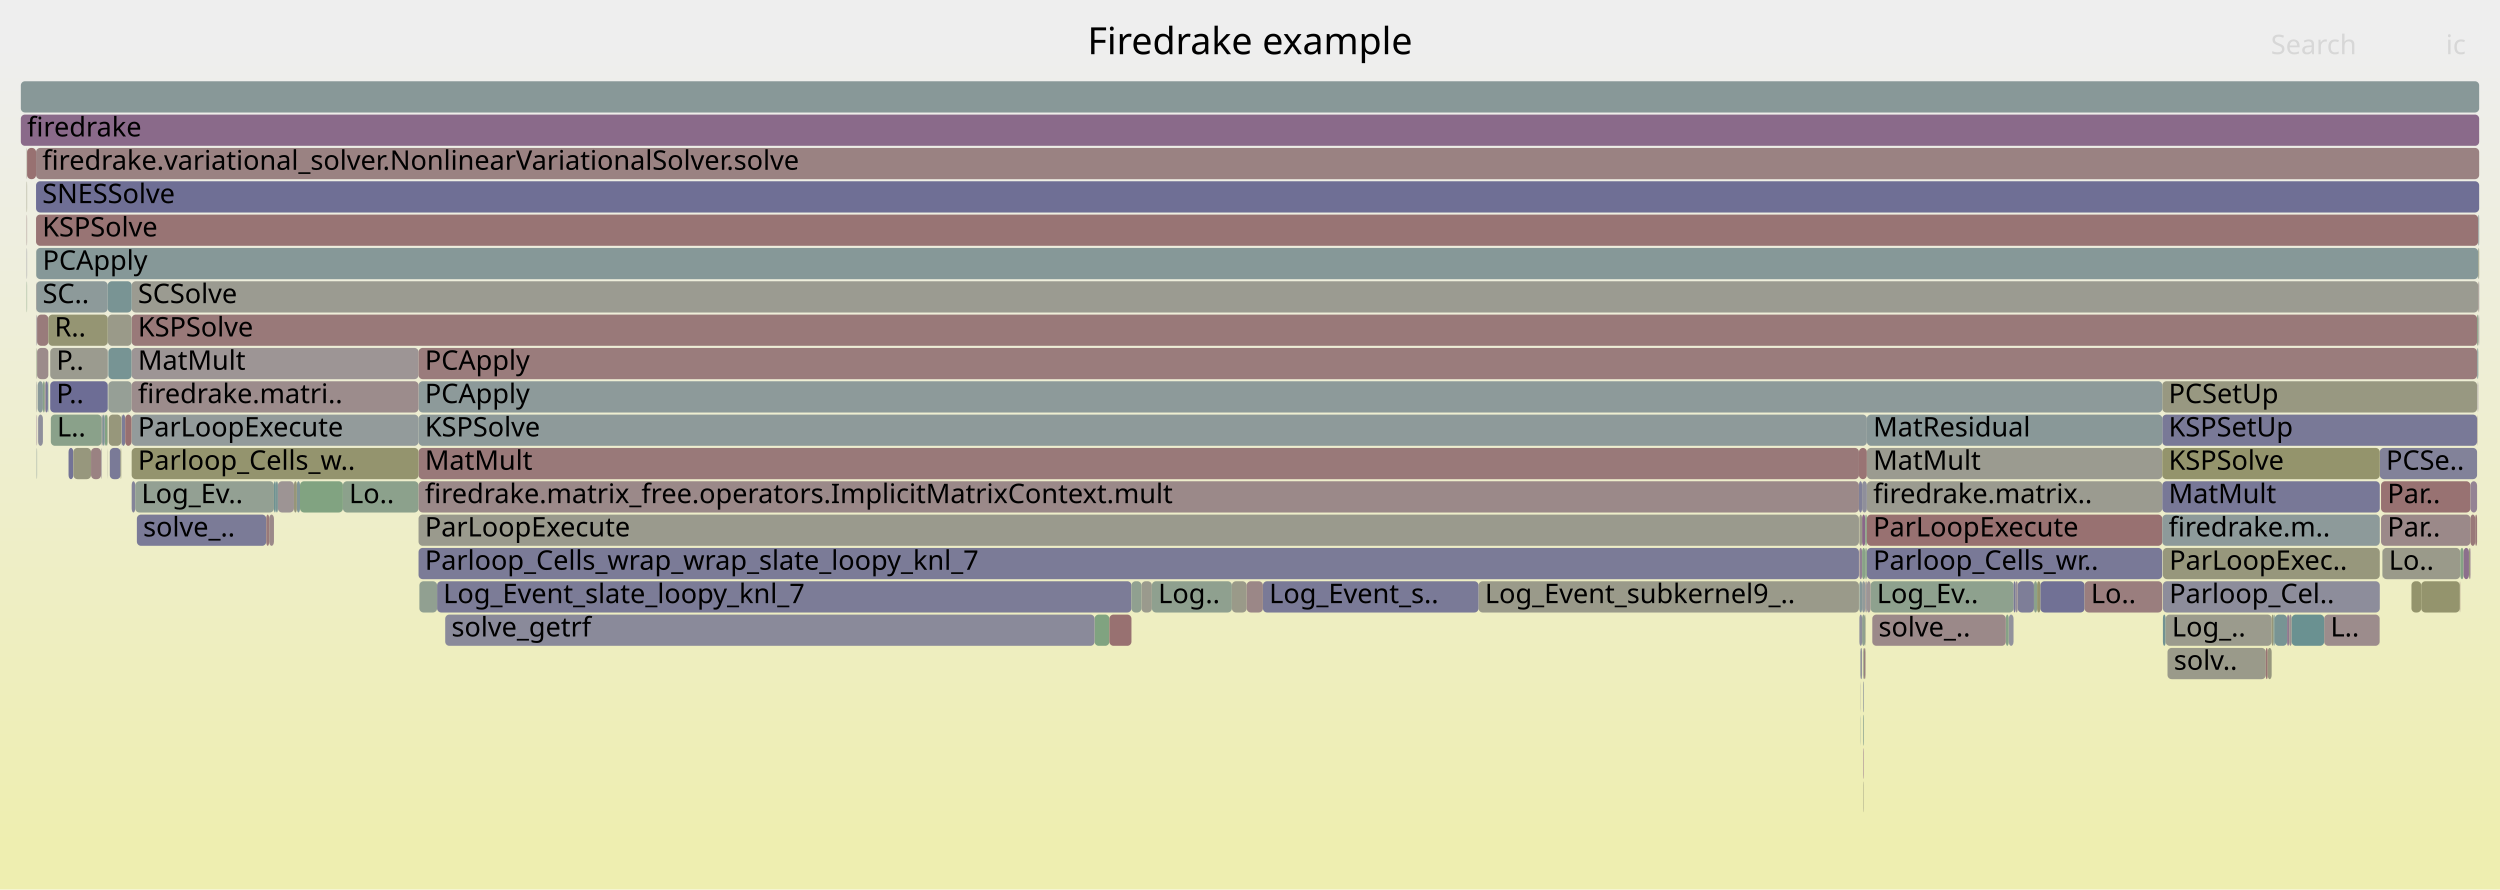
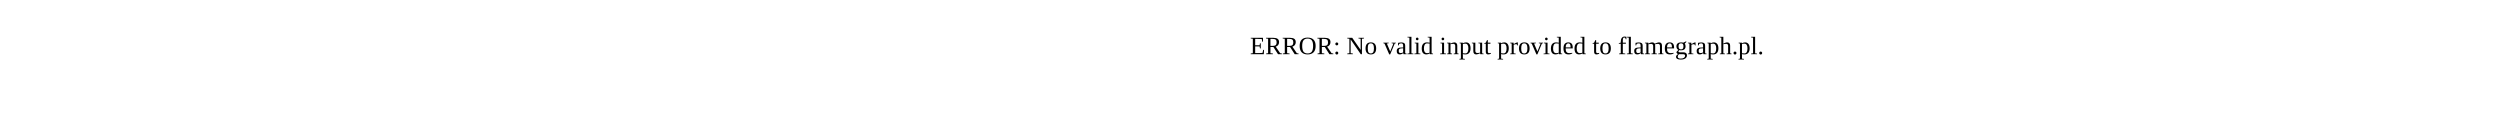
- <svg xmlns="http://www.w3.org/2000/svg" version="1.1" width="1200" height="427" viewBox="0 0 1200 427">
-   <defs>
-     <linearGradient id="background" y1="0" y2="1" x1="0" x2="0">
-       <stop stop-color="#eeeeee" offset="5%" />
-       <stop stop-color="#eeeeb0" offset="95%" />
-     </linearGradient>
-   </defs>
-   <style type="text/css">
- 	text { font-family:Verdana; font-size:13px; fill:rgb(0,0,0); }
- 	#search, #ignorecase { opacity:0.1; cursor:pointer; }
- 	#search:hover, #search.show, #ignorecase:hover, #ignorecase.show { opacity:1; }
- 	#subtitle { text-anchor:middle; font-color:rgb(160,160,160); }
- 	#title { text-anchor:middle; font-size:18px}
- 	#unzoom { cursor:pointer; }
- 	#frames &gt; *:hover { stroke:black; stroke-width:0.5; cursor:pointer; }
- 	.hide { display:none; }
- 	.parent { opacity:0.5; }
- </style>
-   <rect x="0.0" y="0" width="1200.0" height="427.0" fill="url(#background)" />
-   <text id="title" x="600.00" y="26">Firedrake example</text>
-   <text id="details" x="10.00" y="409"> </text>
-   <text id="unzoom" x="10.00" y="26" class="hide">Reset Zoom</text>
-   <text id="search" x="1090.00" y="26">Search</text>
-   <text id="ignorecase" x="1174.00" y="26">ic</text>
-   <text id="matched" x="1090.00" y="409"> </text>
-   <g id="frames">
-     <g>
-       <rect x="1143.5" y="263" width="0.1" height="15.0" fill="rgb(127.387,162.983,127.387)" rx="2" ry="2" />
-       <text x="1146.50" y="273.5" />
-     </g>
-     <g>
-       <rect x="51.7" y="151" width="0.1" height="15.0" fill="rgb(133.409,151.625,151.625)" rx="2" ry="2" />
-       <text x="54.68" y="161.5" />
-     </g>
-     <g>
-       <rect x="1037.9" y="183" width="151.1" height="15.0" fill="rgb(151.936,151.936,128.613)" rx="2" ry="2" />
-       <text x="1040.93" y="193.5">PCSetUp</text>
-     </g>
-     <g>
-       <rect x="977.8" y="279" width="1.6" height="15.0" fill="rgb(147.941,147.941,109.251)" rx="2" ry="2" />
-       <text x="980.75" y="289.5" />
-     </g>
-     <g>
-       <rect x="17.6" y="199" width="0.2" height="15.0" fill="rgb(139.798,111.357,139.798)" rx="2" ry="2" />
-       <text x="20.64" y="209.5" />
-     </g>
-     <g>
-       <rect x="63.2" y="231" width="1.7" height="15.0" fill="rgb(131.945,131.945,152.957)" rx="2" ry="2" />
-       <text x="66.20" y="241.5" />
-     </g>
-     <g>
-       <rect x="1189.6" y="135" width="0.1" height="15.0" fill="rgb(153.469,123.26,123.26)" rx="2" ry="2" />
-       <text x="1192.62" y="145.5" />
-     </g>
-     <g>
-       <rect x="12.8" y="71" width="0.2" height="15.0" fill="rgb(153.255,153.255,135.003)" rx="2" ry="2" />
-       <text x="15.77" y="81.5" />
-     </g>
-     <g>
-       <rect x="525.4" y="295" width="7.1" height="15.0" fill="rgb(127.819,162.913,127.819)" rx="2" ry="2" />
-       <text x="528.38" y="305.5" />
-     </g>
-     <g>
-       <rect x="1040.4" y="311" width="47.2" height="15.0" fill="rgb(153.912,153.912,138.189)" rx="2" ry="2" />
-       <text x="1043.44" y="321.5">solv..</text>
-     </g>
-     <g>
-       <rect x="32.9" y="215" width="2.3" height="15.0" fill="rgb(115.301,115.301,149.736)" rx="2" ry="2" />
-       <text x="35.88" y="225.5" />
-     </g>
-     <g>
-       <rect x="893.8" y="247" width="1.5" height="15.0" fill="rgb(136.696,103.408,136.696)" rx="2" ry="2" />
-       <text x="896.81" y="257.5" />
-     </g>
-     <g>
-       <rect x="892.5" y="279" width="1.3" height="15.0" fill="rgb(132.915,151.496,151.496)" rx="2" ry="2" />
-       <text x="895.45" y="289.5" />
-     </g>
-     <g>
-       <rect x="979.4" y="279" width="21.2" height="15.0" fill="rgb(113.153,113.153,149.32)" rx="2" ry="2" />
-       <text x="982.39" y="289.5" />
-     </g>
-     <g>
-       <rect x="63.2" y="199" width="137.7" height="15.0" fill="rgb(146.555,155.033,155.033)" rx="2" ry="2" />
-       <text x="66.20" y="209.5">ParLoopExecute</text>
-     </g>
-     <g>
-       <rect x="552.9" y="279" width="38.4" height="15.0" fill="rgb(142.979,160.445,142.979)" rx="2" ry="2" />
-       <text x="555.93" y="289.5">Log..</text>
-     </g>
-     <g>
-       <rect x="51.7" y="199" width="0.1" height="15.0" fill="rgb(148.293,159.58,148.293)" rx="2" ry="2" />
-       <text x="54.68" y="209.5" />
-     </g>
-     <g>
-       <rect x="893.8" y="295" width="1.5" height="15.0" fill="rgb(143.404,160.376,143.404)" rx="2" ry="2" />
-       <text x="896.81" y="305.5" />
-     </g>
-     <g>
-       <rect x="1038.2" y="295" width="1.3" height="15.0" fill="rgb(113.052,146.347,146.347)" rx="2" ry="2" />
-       <text x="1041.24" y="305.5" />
-     </g>
-     <g>
-       <rect x="1142.2" y="295" width="0.1" height="15.0" fill="rgb(137.624,161.317,137.624)" rx="2" ry="2" />
-       <text x="1145.18" y="305.5" />
-     </g>
-     <g>
-       <rect x="892.5" y="247" width="1.3" height="15.0" fill="rgb(153.539,153.539,136.383)" rx="2" ry="2" />
-       <text x="895.45" y="257.5" />
-     </g>
-     <g>
-       <rect x="17.3" y="87" width="1172.7" height="15.0" fill="rgb(111.436,111.436,148.988)" rx="2" ry="2" />
-       <text x="20.30" y="97.5">SNESSolve</text>
-     </g>
-     <g>
-       <rect x="1037.9" y="199" width="151.1" height="15.0" fill="rgb(121.278,121.278,150.892)" rx="2" ry="2" />
-       <text x="1040.93" y="209.5">KSPSetUp</text>
-     </g>
-     <g>
-       <rect x="894.3" y="343" width="0.2" height="15.0" fill="rgb(125.535,163.285,125.535)" rx="2" ry="2" />
-       <text x="897.32" y="353.5" />
-     </g>
-     <g>
-       <rect x="17.4" y="135" width="34.3" height="15.0" fill="rgb(141.453,153.71,153.71)" rx="2" ry="2" />
-       <text x="20.44" y="145.5">SC..</text>
-     </g>
-     <g>
-       <rect x="1087.6" y="311" width="0.9" height="15.0" fill="rgb(152.246,113.889,113.889)" rx="2" ry="2" />
-       <text x="1090.55" y="321.5" />
-     </g>
-     <g>
-       <rect x="893.0" y="311" width="0.8" height="15.0" fill="rgb(145.752,145.752,155.629)" rx="2" ry="2" />
-       <text x="896.01" y="321.5" />
-     </g>
-     <g>
-       <rect x="894.3" y="327" width="0.2" height="15.0" fill="rgb(129.199,129.199,152.426)" rx="2" ry="2" />
-       <text x="897.32" y="337.5" />
-     </g>
-     <g>
-       <rect x="144.0" y="231" width="20.6" height="15.0" fill="rgb(129.269,162.677,129.269)" rx="2" ry="2" />
-       <text x="147.00" y="241.5" />
-     </g>
-     <g>
-       <rect x="65.7" y="247" width="62.1" height="15.0" fill="rgb(123.235,123.235,151.271)" rx="2" ry="2" />
-       <text x="68.69" y="257.5">solve_..</text>
-     </g>
-     <g>
-       <rect x="133.4" y="231" width="7.7" height="15.0" fill="rgb(156.659,147.721,147.721)" rx="2" ry="2" />
-       <text x="136.41" y="241.5" />
-     </g>
-     <g>
-       <rect x="49.1" y="199" width="0.9" height="15.0" fill="rgb(122.74,148.859,148.859)" rx="2" ry="2" />
-       <text x="52.08" y="209.5" />
-     </g>
-     <g>
-       <rect x="164.6" y="231" width="36.3" height="15.0" fill="rgb(139.634,160.99,139.634)" rx="2" ry="2" />
-       <text x="167.56" y="241.5">Lo..</text>
-     </g>
-     <g>
-       <rect x="895.3" y="247" width="0.8" height="15.0" fill="rgb(134.058,161.898,134.058)" rx="2" ry="2" />
-       <text x="898.32" y="257.5" />
-     </g>
-     <g>
-       <rect x="142.5" y="231" width="1.5" height="15.0" fill="rgb(127.938,150.206,150.206)" rx="2" ry="2" />
-       <text x="145.45" y="241.5" />
-     </g>
-     <g>
-       <rect x="895.3" y="295" width="0.2" height="15.0" fill="rgb(151.33,151.33,125.677)" rx="2" ry="2" />
-       <text x="898.32" y="305.5" />
-     </g>
-     <g>
-       <rect x="896.1" y="231" width="141.8" height="15.0" fill="rgb(155.161,155.161,144.241)" rx="2" ry="2" />
-       <text x="899.13" y="241.5">firedrake.matrix..</text>
-     </g>
-     <g>
-       <rect x="132.4" y="231" width="1.0" height="15.0" fill="rgb(122.463,148.787,148.787)" rx="2" ry="2" />
-       <text x="135.40" y="241.5" />
-     </g>
-     <g>
-       <rect x="1180.9" y="263" width="0.1" height="15.0" fill="rgb(117.597,147.525,147.525)" rx="2" ry="2" />
-       <text x="1183.88" y="273.5" />
-     </g>
-     <g>
-       <rect x="1142.9" y="247" width="42.9" height="15.0" fill="rgb(155.216,136.657,136.657)" rx="2" ry="2" />
-       <text x="1145.94" y="257.5">Par..</text>
-     </g>
-     <g>
-       <rect x="35.2" y="215" width="8.5" height="15.0" fill="rgb(151.169,151.169,124.894)" rx="2" ry="2" />
-       <text x="38.20" y="225.5" />
-     </g>
-     <g>
-       <rect x="131.5" y="231" width="0.9" height="15.0" fill="rgb(110.089,145.579,145.579)" rx="2" ry="2" />
-       <text x="134.46" y="241.5" />
-     </g>
-     <g>
-       <rect x="1142.3" y="215" width="46.7" height="15.0" fill="rgb(130.308,130.308,152.64)" rx="2" ry="2" />
-       <text x="1145.32" y="225.5">PCSe..</text>
-     </g>
-     <g>
-       <rect x="17.8" y="167" width="5.4" height="15.0" fill="rgb(155.538,139.122,139.122)" rx="2" ry="2" />
-       <text x="20.79" y="177.5" />
-     </g>
-     <g>
-       <rect x="709.7" y="279" width="182.6" height="15.0" fill="rgb(153.794,153.794,137.615)" rx="2" ry="2" />
-       <text x="712.75" y="289.5">Log_Event_subkernel9_..</text>
-     </g>
-     <g>
-       <rect x="892.3" y="215" width="3.8" height="15.0" fill="rgb(152.525,116.023,116.023)" rx="2" ry="2" />
-       <text x="895.26" y="225.5" />
-     </g>
-     <g>
-       <rect x="209.8" y="279" width="333.3" height="15.0" fill="rgb(123.514,123.514,151.325)" rx="2" ry="2" />
-       <text x="212.75" y="289.5">Log_Event_slate_loopy_knl_7</text>
-     </g>
-     <g>
-       <rect x="64.9" y="231" width="66.6" height="15.0" fill="rgb(147.069,159.779,147.069)" rx="2" ry="2" />
-       <text x="67.90" y="241.5">Log_Ev..</text>
-     </g>
-     <g>
-       <rect x="962.8" y="295" width="1.4" height="15.0" fill="rgb(134.291,161.86,134.291)" rx="2" ry="2" />
-       <text x="965.77" y="305.5" />
-     </g>
-     <g>
-       <rect x="892.5" y="263" width="1.3" height="15.0" fill="rgb(146.611,128.814,146.611)" rx="2" ry="2" />
-       <text x="895.45" y="273.5" />
-     </g>
-     <g>
-       <rect x="895.5" y="279" width="0.6" height="15.0" fill="rgb(144.776,144.776,155.441)" rx="2" ry="2" />
-       <text x="898.45" y="289.5" />
-     </g>
-     <g>
-       <rect x="591.3" y="279" width="7.1" height="15.0" fill="rgb(153.663,153.663,136.983)" rx="2" ry="2" />
-       <text x="594.35" y="289.5" />
-     </g>
-     <g>
-       <rect x="58.4" y="199" width="1.7" height="15.0" fill="rgb(124.684,124.684,151.552)" rx="2" ry="2" />
-       <text x="61.37" y="209.5" />
-     </g>
-     <g>
-       <rect x="896.1" y="263" width="141.8" height="15.0" fill="rgb(121.165,121.165,150.871)" rx="2" ry="2" />
-       <text x="899.13" y="273.5">Parloop_Cells_wr..</text>
-     </g>
-     <g>
-       <rect x="48.6" y="215" width="0.2" height="15.0" fill="rgb(155.819,141.281,141.281)" rx="2" ry="2" />
-       <text x="51.58" y="225.5" />
-     </g>
-     <g>
-       <rect x="52.2" y="199" width="6.0" height="15.0" fill="rgb(150.795,150.795,123.085)" rx="2" ry="2" />
-       <text x="55.24" y="209.5" />
-     </g>
-     <g>
-       <rect x="52.0" y="167" width="11.2" height="15.0" fill="rgb(118.684,147.807,147.807)" rx="2" ry="2" />
-       <text x="55.01" y="177.5" />
-     </g>
-     <g>
-       <rect x="51.7" y="183" width="0.1" height="15.0" fill="rgb(125.762,149.642,149.642)" rx="2" ry="2" />
-       <text x="54.68" y="193.5" />
-     </g>
-     <g>
-       <rect x="12.8" y="119" width="0.2" height="15.0" fill="rgb(147.023,147.023,155.875)" rx="2" ry="2" />
-       <text x="15.77" y="129.5" />
-     </g>
-     <g>
-       <rect x="21.8" y="183" width="1.2" height="15.0" fill="rgb(121.208,121.208,150.879)" rx="2" ry="2" />
-       <text x="24.82" y="193.5" />
-     </g>
-     <g>
-       <rect x="1189.2" y="167" width="0.3" height="15.0" fill="rgb(108.393,145.139,145.139)" rx="2" ry="2" />
-       <text x="1192.21" y="177.5" />
-     </g>
-     <g>
-       <rect x="896.1" y="247" width="141.8" height="15.0" fill="rgb(152.164,113.259,113.259)" rx="2" ry="2" />
-       <text x="899.13" y="257.5">ParLoopExecute</text>
-     </g>
-     <g>
-       <rect x="201.3" y="279" width="8.5" height="15.0" fill="rgb(145.207,160.083,145.207)" rx="2" ry="2" />
-       <text x="204.33" y="289.5" />
-     </g>
-     <g>
-       <rect x="1189.6" y="183" width="0.1" height="15.0" fill="rgb(145.348,125.579,145.348)" rx="2" ry="2" />
-       <text x="1192.62" y="193.5" />
-     </g>
-     <g>
-       <rect x="1189.6" y="151" width="0.1" height="15.0" fill="rgb(141.727,116.301,141.727)" rx="2" ry="2" />
-       <text x="1192.62" y="161.5" />
-     </g>
-     <g>
-       <rect x="1188.1" y="247" width="0.9" height="15.0" fill="rgb(153.217,121.334,121.334)" rx="2" ry="2" />
-       <text x="1191.11" y="257.5" />
-     </g>
-     <g>
-       <rect x="1037.9" y="231" width="104.4" height="15.0" fill="rgb(120.253,120.253,150.694)" rx="2" ry="2" />
-       <text x="1040.93" y="241.5">MatMult</text>
-     </g>
-     <g>
-       <rect x="60.1" y="199" width="3.0" height="15.0" fill="rgb(152.031,112.24,112.24)" rx="2" ry="2" />
-       <text x="63.10" y="209.5" />
-     </g>
-     <g>
-       <rect x="141.1" y="231" width="1.4" height="15.0" fill="rgb(150.435,150.435,121.339)" rx="2" ry="2" />
-       <text x="144.06" y="241.5" />
-     </g>
-     <g>
-       <rect x="1088.5" y="311" width="1.9" height="15.0" fill="rgb(151.413,151.413,126.078)" rx="2" ry="2" />
-       <text x="1091.55" y="321.5" />
-     </g>
-     <g>
-       <rect x="893.8" y="231" width="2.3" height="15.0" fill="rgb(143.451,143.451,155.184)" rx="2" ry="2" />
-       <text x="896.81" y="241.5" />
-     </g>
-     <g>
-       <rect x="63.2" y="167" width="137.7" height="15.0" fill="rgb(156.785,148.681,148.681)" rx="2" ry="2" />
-       <text x="66.20" y="177.5">MatMult</text>
-     </g>
-     <g>
-       <rect x="1189.1" y="199" width="0.1" height="15.0" fill="rgb(151.797,151.797,127.941)" rx="2" ry="2" />
-       <text x="1192.08" y="209.5" />
-     </g>
-     <g>
-       <rect x="1115.6" y="295" width="26.6" height="15.0" fill="rgb(155.633,139.851,139.851)" rx="2" ry="2" />
-       <text x="1118.64" y="305.5">L..</text>
-     </g>
-     <g>
-       <rect x="52.0" y="183" width="11.2" height="15.0" fill="rgb(149.542,159.377,149.542)" rx="2" ry="2" />
-       <text x="55.01" y="193.5" />
-     </g>
-     <g>
-       <rect x="895.3" y="263" width="0.8" height="15.0" fill="rgb(134.682,161.796,134.682)" rx="2" ry="2" />
-       <text x="898.32" y="273.5" />
-     </g>
-     <g>
-       <rect x="20.6" y="183" width="0.9" height="15.0" fill="rgb(135.228,161.707,135.228)" rx="2" ry="2" />
-       <text x="23.64" y="193.5" />
-     </g>
-     <g>
-       <rect x="17.6" y="167" width="0.2" height="15.0" fill="rgb(153.334,153.334,135.388)" rx="2" ry="2" />
-       <text x="20.64" y="177.5" />
-     </g>
-     <g>
-       <rect x="1180.7" y="279" width="0.2" height="15.0" fill="rgb(152.916,119.026,119.026)" rx="2" ry="2" />
-       <text x="1183.72" y="289.5" />
-     </g>
-     <g>
-       <rect x="894.5" y="359" width="0.2" height="15.0" fill="rgb(133.739,95.831,133.739)" rx="2" ry="2" />
-       <text x="897.45" y="369.5" />
-     </g>
-     <g>
-       <rect x="968.5" y="279" width="7.8" height="15.0" fill="rgb(125.715,125.715,151.751)" rx="2" ry="2" />
-       <text x="971.51" y="289.5" />
-     </g>
-     <g>
-       <rect x="1185.1" y="263" width="0.5" height="15.0" fill="rgb(150.49,150.49,121.604)" rx="2" ry="2" />
-       <text x="1188.06" y="273.5" />
-     </g>
-     <g>
-       <rect x="48.8" y="199" width="0.3" height="15.0" fill="rgb(138.426,107.842,138.426)" rx="2" ry="2" />
-       <text x="51.77" y="209.5" />
-     </g>
-     <g>
-       <rect x="1142.9" y="231" width="42.9" height="15.0" fill="rgb(152.301,114.311,114.311)" rx="2" ry="2" />
-       <text x="1145.94" y="241.5">Par..</text>
-     </g>
-     <g>
-       <rect x="200.9" y="183" width="837.0" height="15.0" fill="rgb(140.767,153.532,153.532)" rx="2" ry="2" />
-       <text x="203.93" y="193.5">PCApply</text>
-     </g>
-     <g>
-       <rect x="1189.7" y="135" width="0.2" height="15.0" fill="rgb(154.784,133.346,133.346)" rx="2" ry="2" />
-       <text x="1192.75" y="145.5" />
-     </g>
-     <g>
-       <rect x="63.2" y="183" width="137.7" height="15.0" fill="rgb(155.621,139.764,139.764)" rx="2" ry="2" />
-       <text x="66.20" y="193.5">firedrake.matri..</text>
-     </g>
-     <g>
-       <rect x="63.2" y="151" width="1125.8" height="15.0" fill="rgb(153.229,121.425,121.425)" rx="2" ry="2" />
-       <text x="66.20" y="161.5">KSPSolve</text>
-     </g>
-     <g>
-       <rect x="894.5" y="327" width="0.2" height="15.0" fill="rgb(141.533,153.731,153.731)" rx="2" ry="2" />
-       <text x="897.45" y="337.5" />
-     </g>
-     <g>
-       <rect x="1189.0" y="183" width="0.1" height="15.0" fill="rgb(149.428,159.395,149.428)" rx="2" ry="2" />
-       <text x="1191.96" y="193.5" />
-     </g>
-     <g>
-       <rect x="50.3" y="199" width="1.2" height="15.0" fill="rgb(129.898,162.575,129.898)" rx="2" ry="2" />
-       <text x="53.26" y="209.5" />
-     </g>
-     <g>
-       <rect x="1157.5" y="279" width="4.7" height="15.0" fill="rgb(147.688,147.688,108.028)" rx="2" ry="2" />
-       <text x="1160.50" y="289.5" />
-     </g>
-     <g>
-       <rect x="892.3" y="231" width="1.5" height="15.0" fill="rgb(127.644,127.644,152.125)" rx="2" ry="2" />
-       <text x="895.26" y="241.5" />
-     </g>
-     <g>
-       <rect x="894.5" y="375" width="0.2" height="15.0" fill="rgb(151.275,151.275,125.412)" rx="2" ry="2" />
-       <text x="897.45" y="385.5" />
-     </g>
-     <g>
-       <rect x="63.2" y="135" width="1126.3" height="15.0" fill="rgb(155.254,155.254,144.694)" rx="2" ry="2" />
-       <text x="66.20" y="145.5">SCSolve</text>
-     </g>
-     <g>
-       <rect x="895.3" y="311" width="0.2" height="15.0" fill="rgb(152.943,152.943,133.495)" rx="2" ry="2" />
-       <text x="898.32" y="321.5" />
-     </g>
-     <g>
-       <rect x="1189.7" y="103" width="0.3" height="15.0" fill="rgb(125.434,149.557,149.557)" rx="2" ry="2" />
-       <text x="1192.75" y="113.5" />
-     </g>
-     <g>
-       <rect x="51.5" y="199" width="0.2" height="15.0" fill="rgb(152.638,152.638,132.014)" rx="2" ry="2" />
-       <text x="54.47" y="209.5" />
-     </g>
-     <g>
-       <rect x="1162.2" y="279" width="18.5" height="15.0" fill="rgb(147.806,147.806,108.597)" rx="2" ry="2" />
-       <text x="1165.21" y="289.5" />
-     </g>
-     <g>
-       <rect x="17.8" y="151" width="5.4" height="15.0" fill="rgb(153.428,122.95,122.95)" rx="2" ry="2" />
-       <text x="20.79" y="161.5" />
-     </g>
-     <g>
-       <rect x="21.5" y="183" width="0.3" height="15.0" fill="rgb(154.516,131.288,131.288)" rx="2" ry="2" />
-       <text x="24.55" y="193.5" />
-     </g>
-     <g>
-       <rect x="52.7" y="215" width="5.2" height="15.0" fill="rgb(121.88,121.88,151.009)" rx="2" ry="2" />
-       <text x="55.66" y="225.5" />
-     </g>
-     <g>
-       <rect x="200.9" y="231" width="691.4" height="15.0" fill="rgb(155.301,137.311,137.311)" rx="2" ry="2" />
-       <text x="203.93" y="241.5">firedrake.matrix_free.operators.ImplicitMatrixContext.mult</text>
-     </g>
-     <g>
-       <rect x="897.9" y="279" width="68.6" height="15.0" fill="rgb(142.098,160.589,142.098)" rx="2" ry="2" />
-       <text x="900.87" y="289.5">Log_Ev..</text>
-     </g>
-     <g>
-       <rect x="200.9" y="215" width="691.4" height="15.0" fill="rgb(153.143,120.765,120.765)" rx="2" ry="2" />
-       <text x="203.93" y="225.5">MatMult</text>
-     </g>
-     <g>
-       <rect x="200.9" y="247" width="691.4" height="15.0" fill="rgb(154.487,154.487,140.973)" rx="2" ry="2" />
-       <text x="203.93" y="257.5">ParLoopExecute</text>
-     </g>
-     <g>
-       <rect x="17.3" y="103" width="1172.2" height="15.0" fill="rgb(152.461,115.536,115.536)" rx="2" ry="2" />
-       <text x="20.30" y="113.5">KSPSolve</text>
-     </g>
-     <g>
-       <rect x="24.4" y="199" width="24.4" height="15.0" fill="rgb(138.137,161.234,138.137)" rx="2" ry="2" />
-       <text x="27.38" y="209.5">L..</text>
-     </g>
-     <g>
-       <rect x="1181.0" y="263" width="1.5" height="15.0" fill="rgb(132.972,162.074,132.972)" rx="2" ry="2" />
-       <text x="1184.00" y="273.5" />
-     </g>
-     <g>
-       <rect x="17.3" y="71" width="1172.7" height="15.0" fill="rgb(154.359,130.089,130.089)" rx="2" ry="2" />
-       <text x="20.30" y="81.5">firedrake.variational_solver.NonlinearVariationalSolver.solve</text>
-     </g>
-     <g>
-       <rect x="18.1" y="183" width="2.5" height="15.0" fill="rgb(137.448,152.672,152.672)" rx="2" ry="2" />
-       <text x="21.07" y="193.5" />
-     </g>
-     <g>
-       <rect x="976.3" y="279" width="1.5" height="15.0" fill="rgb(138.792,161.127,138.792)" rx="2" ry="2" />
-       <text x="979.33" y="289.5" />
-     </g>
-     <g>
-       <rect x="1189.5" y="103" width="0.2" height="15.0" fill="rgb(144.216,154.426,154.426)" rx="2" ry="2" />
-       <text x="1192.48" y="113.5" />
-     </g>
-     <g>
-       <rect x="1091.9" y="295" width="5.9" height="15.0" fill="rgb(119.819,148.101,148.101)" rx="2" ry="2" />
-       <text x="1094.90" y="305.5" />
-     </g>
-     <g>
-       <rect x="896.1" y="215" width="141.8" height="15.0" fill="rgb(155.146,155.146,144.167)" rx="2" ry="2" />
-       <text x="899.13" y="225.5">MatMult</text>
-     </g>
-     <g>
-       <rect x="1182.5" y="263" width="2.6" height="15.0" fill="rgb(139.968,111.793,139.968)" rx="2" ry="2" />
-       <text x="1185.55" y="273.5" />
-     </g>
-     <g>
-       <rect x="1185.6" y="263" width="0.2" height="15.0" fill="rgb(141.183,114.906,141.183)" rx="2" ry="2" />
-       <text x="1188.65" y="273.5" />
-     </g>
-     <g>
-       <rect x="1091.2" y="295" width="0.7" height="15.0" fill="rgb(118.798,147.837,147.837)" rx="2" ry="2" />
-       <text x="1094.16" y="305.5" />
-     </g>
-     <g>
-       <rect x="1189.6" y="167" width="0.1" height="15.0" fill="rgb(135.27,152.107,152.107)" rx="2" ry="2" />
-       <text x="1192.62" y="177.5" />
-     </g>
-     <g>
-       <rect x="23.0" y="183" width="0.2" height="15.0" fill="rgb(106.373,144.615,144.615)" rx="2" ry="2" />
-       <text x="26.03" y="193.5" />
-     </g>
-     <g>
-       <rect x="10.0" y="55" width="1180.0" height="15.0" fill="rgb(137.608,105.745,137.608)" rx="2" ry="2" />
-       <text x="13.00" y="65.5">firedrake</text>
-     </g>
-     <g>
-       <rect x="12.8" y="103" width="0.2" height="15.0" fill="rgb(154.317,129.765,129.765)" rx="2" ry="2" />
-       <text x="15.77" y="113.5" />
-     </g>
-     <g>
-       <rect x="1097.8" y="295" width="1.0" height="15.0" fill="rgb(143.033,119.648,143.033)" rx="2" ry="2" />
-       <text x="1100.76" y="305.5" />
-     </g>
-     <g>
-       <rect x="1189.1" y="183" width="0.1" height="15.0" fill="rgb(144.747,124.039,144.747)" rx="2" ry="2" />
-       <text x="1192.08" y="193.5" />
-     </g>
-     <g>
-       <rect x="1038.2" y="263" width="104.1" height="15.0" fill="rgb(150.969,150.969,123.927)" rx="2" ry="2" />
-       <text x="1041.24" y="273.5">ParLoopExec..</text>
-     </g>
-     <g>
-       <rect x="1098.8" y="295" width="1.2" height="15.0" fill="rgb(156.257,144.635,144.635)" rx="2" ry="2" />
-       <text x="1101.82" y="305.5" />
-     </g>
-     <g>
-       <rect x="1038.2" y="279" width="104.1" height="15.0" fill="rgb(140.785,140.785,154.668)" rx="2" ry="2" />
-       <text x="1041.24" y="289.5">Parloop_Cel..</text>
-     </g>
-     <g>
-       <rect x="1189.9" y="151" width="0.1" height="15.0" fill="rgb(118.758,118.758,150.405)" rx="2" ry="2" />
-       <text x="1192.87" y="161.5" />
-     </g>
-     <g>
-       <rect x="17.6" y="151" width="0.2" height="15.0" fill="rgb(124.377,124.377,151.492)" rx="2" ry="2" />
-       <text x="20.64" y="161.5" />
-     </g>
-     <g>
-       <rect x="200.9" y="199" width="695.2" height="15.0" fill="rgb(141.906,153.828,153.828)" rx="2" ry="2" />
-       <text x="203.93" y="209.5">KSPSolve</text>
-     </g>
-     <g>
-       <rect x="17.4" y="119" width="1172.1" height="15.0" fill="rgb(133.661,151.69,151.69)" rx="2" ry="2" />
-       <text x="20.44" y="129.5">PCApply</text>
-     </g>
-     <g>
-       <rect x="896.1" y="279" width="1.8" height="15.0" fill="rgb(156.769,148.562,148.562)" rx="2" ry="2" />
-       <text x="899.13" y="289.5" />
-     </g>
-     <g>
-       <rect x="967.5" y="279" width="1.0" height="15.0" fill="rgb(151.351,140.961,151.351)" rx="2" ry="2" />
-       <text x="970.48" y="289.5" />
-     </g>
-     <g>
-       <rect x="17.3" y="119" width="0.1" height="15.0" fill="rgb(140.878,160.787,140.878)" rx="2" ry="2" />
-       <text x="20.30" y="129.5" />
-     </g>
-     <g>
-       <rect x="1189.0" y="151" width="0.5" height="15.0" fill="rgb(138.128,161.235,138.128)" rx="2" ry="2" />
-       <text x="1191.96" y="161.5" />
-     </g>
-     <g>
-       <rect x="51.7" y="215" width="0.1" height="15.0" fill="rgb(154.242,154.242,139.788)" rx="2" ry="2" />
-       <text x="54.68" y="225.5" />
-     </g>
-     <g>
-       <rect x="1189.5" y="119" width="0.2" height="15.0" fill="rgb(134.789,151.982,151.982)" rx="2" ry="2" />
-       <text x="1192.48" y="129.5" />
-     </g>
-     <g>
-       <rect x="1000.6" y="279" width="37.3" height="15.0" fill="rgb(153.79,125.721,125.721)" rx="2" ry="2" />
-       <text x="1003.63" y="289.5">Lo..</text>
-     </g>
-     <g>
-       <rect x="51.7" y="167" width="0.1" height="15.0" fill="rgb(109.868,109.868,148.684)" rx="2" ry="2" />
-       <text x="54.68" y="177.5" />
-     </g>
-     <g>
-       <rect x="17.3" y="135" width="0.1" height="15.0" fill="rgb(153.949,126.941,126.941)" rx="2" ry="2" />
-       <text x="20.30" y="145.5" />
-     </g>
-     <g>
-       <rect x="547.9" y="279" width="5.0" height="15.0" fill="rgb(154.394,154.394,140.524)" rx="2" ry="2" />
-       <text x="550.88" y="289.5" />
-     </g>
-     <g>
-       <rect x="200.9" y="263" width="691.4" height="15.0" fill="rgb(123.023,123.023,151.23)" rx="2" ry="2" />
-       <text x="203.93" y="273.5">Parloop_Cells_wrap_wrap_slate_loopy_knl_7</text>
-     </g>
-     <g>
-       <rect x="892.9" y="327" width="0.1" height="15.0" fill="rgb(143.856,143.856,155.262)" rx="2" ry="2" />
-       <text x="895.86" y="337.5" />
-     </g>
-     <g>
-       <rect x="17.3" y="151" width="0.1" height="15.0" fill="rgb(154.29,129.558,129.558)" rx="2" ry="2" />
-       <text x="20.30" y="161.5" />
-     </g>
-     <g>
-       <rect x="895.3" y="279" width="0.2" height="15.0" fill="rgb(152.678,117.198,117.198)" rx="2" ry="2" />
-       <text x="898.32" y="289.5" />
-     </g>
-     <g>
-       <rect x="543.1" y="279" width="4.8" height="15.0" fill="rgb(143.969,160.284,143.969)" rx="2" ry="2" />
-       <text x="546.14" y="289.5" />
-     </g>
-     <g>
-       <rect x="57.9" y="215" width="0.3" height="15.0" fill="rgb(147.957,147.957,109.329)" rx="2" ry="2" />
-       <text x="60.89" y="225.5" />
-     </g>
-     <g>
-       <rect x="894.7" y="311" width="0.6" height="15.0" fill="rgb(153.833,126.052,126.052)" rx="2" ry="2" />
-       <text x="897.69" y="321.5" />
-     </g>
-     <g>
-       <rect x="213.7" y="295" width="311.7" height="15.0" fill="rgb(137.862,137.862,154.102)" rx="2" ry="2" />
-       <text x="216.71" y="305.5">solve_getrf</text>
-     </g>
-     <g>
-       <rect x="12.8" y="135" width="0.2" height="15.0" fill="rgb(133.424,162.001,133.424)" rx="2" ry="2" />
-       <text x="15.77" y="145.5" />
-     </g>
-     <g>
-       <rect x="51.8" y="151" width="11.4" height="15.0" fill="rgb(153.586,153.586,136.607)" rx="2" ry="2" />
-       <text x="54.81" y="161.5" />
-     </g>
-     <g>
-       <rect x="1189.5" y="135" width="0.1" height="15.0" fill="rgb(152.93,152.93,133.432)" rx="2" ry="2" />
-       <text x="1192.48" y="145.5" />
-     </g>
-     <g>
-       <rect x="964.2" y="295" width="2.3" height="15.0" fill="rgb(145.967,145.967,155.671)" rx="2" ry="2" />
-       <text x="967.23" y="305.5" />
-     </g>
-     <g>
-       <rect x="51.7" y="135" width="11.5" height="15.0" fill="rgb(121.298,148.485,148.485)" rx="2" ry="2" />
-       <text x="54.68" y="145.5" />
-     </g>
-     <g>
-       <rect x="50.0" y="199" width="0.3" height="15.0" fill="rgb(132.614,132.614,153.087)" rx="2" ry="2" />
-       <text x="52.99" y="209.5" />
-     </g>
-     <g>
-       <rect x="17.3" y="183" width="0.1" height="15.0" fill="rgb(138.085,138.085,154.145)" rx="2" ry="2" />
-       <text x="20.30" y="193.5" />
-     </g>
-     <g>
-       <rect x="898.7" y="295" width="64.1" height="15.0" fill="rgb(155.207,136.589,136.589)" rx="2" ry="2" />
-       <text x="901.68" y="305.5">solve_..</text>
-     </g>
-     <g>
-       <rect x="893.8" y="279" width="1.5" height="15.0" fill="rgb(146.003,154.89,154.89)" rx="2" ry="2" />
-       <text x="896.81" y="289.5" />
-     </g>
-     <g>
-       <rect x="894.5" y="343" width="0.2" height="15.0" fill="rgb(128.096,150.247,150.247)" rx="2" ry="2" />
-       <text x="897.45" y="353.5" />
-     </g>
-     <g>
-       <rect x="127.8" y="247" width="1.4" height="15.0" fill="rgb(153.232,121.449,121.449)" rx="2" ry="2" />
-       <text x="130.81" y="257.5" />
-     </g>
-     <g>
-       <rect x="200.9" y="167" width="988.1" height="15.0" fill="rgb(153.61,124.341,124.341)" rx="2" ry="2" />
-       <text x="203.93" y="177.5">PCApply</text>
-     </g>
-     <g>
-       <rect x="13.0" y="71" width="4.3" height="15.0" fill="rgb(152.172,113.319,113.319)" rx="2" ry="2" />
-       <text x="15.95" y="81.5" />
-     </g>
-     <g>
-       <rect x="532.5" y="295" width="10.6" height="15.0" fill="rgb(152.11,112.842,112.842)" rx="2" ry="2" />
-       <text x="535.46" y="305.5" />
-     </g>
-     <g>
-       <rect x="1189.0" y="167" width="0.2" height="15.0" fill="rgb(133.367,151.614,151.614)" rx="2" ry="2" />
-       <text x="1191.96" y="177.5" />
-     </g>
-     <g>
-       <rect x="1189.7" y="119" width="0.3" height="15.0" fill="rgb(149.716,149.716,117.855)" rx="2" ry="2" />
-       <text x="1192.75" y="129.5" />
-     </g>
-     <g>
-       <rect x="63.1" y="199" width="0.1" height="15.0" fill="rgb(152.762,117.845,117.845)" rx="2" ry="2" />
-       <text x="66.07" y="209.5" />
-     </g>
-     <g>
-       <rect x="48.5" y="215" width="0.1" height="15.0" fill="rgb(130.162,130.162,152.612)" rx="2" ry="2" />
-       <text x="51.45" y="225.5" />
-     </g>
-     <g>
-       <rect x="894.5" y="311" width="0.2" height="15.0" fill="rgb(118.52,147.764,147.764)" rx="2" ry="2" />
-       <text x="897.45" y="321.5" />
-     </g>
-     <g>
-       <rect x="24.1" y="167" width="27.6" height="15.0" fill="rgb(154.963,154.963,143.284)" rx="2" ry="2" />
-       <text x="27.07" y="177.5">P..</text>
-     </g>
-     <g>
-       <rect x="1185.8" y="231" width="3.2" height="15.0" fill="rgb(147.562,131.254,147.562)" rx="2" ry="2" />
-       <text x="1188.82" y="241.5" />
-     </g>
-     <g>
-       <rect x="10.0" y="39" width="1180.0" height="15.0" fill="rgb(136.093,152.32,152.32)" rx="2" ry="2" />
-       <text x="13.00" y="49.5" />
-     </g>
-     <g>
-       <rect x="598.4" y="279" width="7.8" height="15.0" fill="rgb(155.059,135.453,135.453)" rx="2" ry="2" />
-       <text x="601.41" y="289.5" />
-     </g>
-     <g>
-       <rect x="896.1" y="199" width="141.8" height="15.0" fill="rgb(136.684,152.474,152.474)" rx="2" ry="2" />
-       <text x="899.13" y="209.5">MatResidual</text>
-     </g>
-     <g>
-       <rect x="23.2" y="151" width="28.5" height="15.0" fill="rgb(149.212,149.212,115.411)" rx="2" ry="2" />
-       <text x="26.17" y="161.5">R..</text>
-     </g>
-     <g>
-       <rect x="1189.7" y="151" width="0.2" height="15.0" fill="rgb(154.382,154.382,140.466)" rx="2" ry="2" />
-       <text x="1192.75" y="161.5" />
-     </g>
-     <g>
-       <rect x="892.5" y="295" width="1.3" height="15.0" fill="rgb(140.981,140.981,154.706)" rx="2" ry="2" />
-       <text x="895.45" y="305.5" />
-     </g>
-     <g>
-       <rect x="129.2" y="247" width="2.3" height="15.0" fill="rgb(155.228,136.748,136.748)" rx="2" ry="2" />
-       <text x="132.23" y="257.5" />
-     </g>
-     <g>
-       <rect x="966.5" y="279" width="1.0" height="15.0" fill="rgb(120.792,120.792,150.798)" rx="2" ry="2" />
-       <text x="969.51" y="289.5" />
-     </g>
-     <g>
-       <rect x="43.7" y="215" width="4.8" height="15.0" fill="rgb(154.309,129.702,129.702)" rx="2" ry="2" />
-       <text x="46.68" y="225.5" />
-     </g>
-     <g>
-       <rect x="24.1" y="183" width="27.6" height="15.0" fill="rgb(108.958,108.958,148.508)" rx="2" ry="2" />
-       <text x="27.07" y="193.5">P..</text>
-     </g>
-     <g>
-       <rect x="17.6" y="215" width="0.2" height="15.0" fill="rgb(135.944,152.282,152.282)" rx="2" ry="2" />
-       <text x="20.64" y="225.5" />
-     </g>
-     <g>
-       <rect x="17.3" y="167" width="0.1" height="15.0" fill="rgb(131.733,162.276,131.733)" rx="2" ry="2" />
-       <text x="20.30" y="177.5" />
-     </g>
-     <g>
-       <rect x="1189.9" y="135" width="0.1" height="15.0" fill="rgb(121.828,121.828,150.999)" rx="2" ry="2" />
-       <text x="1192.87" y="145.5" />
-     </g>
-     <g>
-       <rect x="18.3" y="199" width="2.3" height="15.0" fill="rgb(143.004,143.004,155.097)" rx="2" ry="2" />
-       <text x="21.29" y="209.5" />
-     </g>
-     <g>
-       <rect x="1143.6" y="263" width="37.3" height="15.0" fill="rgb(153.809,153.809,137.691)" rx="2" ry="2" />
-       <text x="1146.63" y="273.5">Lo..</text>
-     </g>
-     <g>
-       <rect x="892.9" y="343" width="0.1" height="15.0" fill="rgb(117.892,147.602,147.602)" rx="2" ry="2" />
-       <text x="895.86" y="353.5" />
-     </g>
-     <g>
-       <rect x="1039.5" y="295" width="50.9" height="15.0" fill="rgb(154.546,154.546,141.263)" rx="2" ry="2" />
-       <text x="1042.52" y="305.5">Log_..</text>
-     </g>
-     <g>
-       <rect x="63.2" y="215" width="137.7" height="15.0" fill="rgb(148.034,148.034,109.701)" rx="2" ry="2" />
-       <text x="66.20" y="225.5">Parloop_Cells_w..</text>
-     </g>
-     <g>
-       <rect x="1037.9" y="247" width="104.4" height="15.0" fill="rgb(141.347,153.683,153.683)" rx="2" ry="2" />
-       <text x="1040.93" y="257.5">firedrake.m..</text>
-     </g>
-     <g>
-       <rect x="12.8" y="87" width="0.2" height="15.0" fill="rgb(151.244,151.244,125.259)" rx="2" ry="2" />
-       <text x="15.77" y="97.5" />
-     </g>
-     <g>
-       <rect x="17.6" y="183" width="0.2" height="15.0" fill="rgb(155.775,155.775,147.217)" rx="2" ry="2" />
-       <text x="20.64" y="193.5" />
-     </g>
-     <g>
-       <rect x="1100.0" y="295" width="15.6" height="15.0" fill="rgb(106.265,144.587,144.587)" rx="2" ry="2" />
-       <text x="1103.02" y="305.5" />
-     </g>
-     <g>
-       <rect x="58.2" y="199" width="0.2" height="15.0" fill="rgb(151.508,151.508,126.54)" rx="2" ry="2" />
-       <text x="61.24" y="209.5" />
-     </g>
-     <g>
-       <rect x="894.3" y="311" width="0.2" height="15.0" fill="rgb(150.162,150.162,120.016)" rx="2" ry="2" />
-       <text x="897.32" y="321.5" />
-     </g>
-     <g>
-       <rect x="1090.4" y="295" width="0.8" height="15.0" fill="rgb(150.13,150.13,119.863)" rx="2" ry="2" />
-       <text x="1093.44" y="305.5" />
-     </g>
-     <g>
-       <rect x="893.8" y="263" width="1.5" height="15.0" fill="rgb(136.312,161.531,136.312)" rx="2" ry="2" />
-       <text x="896.81" y="273.5" />
-     </g>
-     <g>
-       <rect x="1189.0" y="199" width="0.1" height="15.0" fill="rgb(153.814,125.905,125.905)" rx="2" ry="2" />
-       <text x="1191.96" y="209.5" />
-     </g>
-     <g>
-       <rect x="606.2" y="279" width="103.5" height="15.0" fill="rgb(121.699,121.699,150.974)" rx="2" ry="2" />
-       <text x="609.21" y="289.5">Log_Event_s..</text>
-     </g>
-     <g>
-       <rect x="892.9" y="311" width="0.1" height="15.0" fill="rgb(138.265,161.213,138.265)" rx="2" ry="2" />
-       <text x="895.86" y="321.5" />
-     </g>
-     <g>
-       <rect x="1185.8" y="247" width="2.3" height="15.0" fill="rgb(153.13,120.661,120.661)" rx="2" ry="2" />
-       <text x="1188.82" y="257.5" />
-     </g>
-     <g>
-       <rect x="1037.9" y="215" width="104.4" height="15.0" fill="rgb(147.772,147.772,108.432)" rx="2" ry="2" />
-       <text x="1040.93" y="225.5">KSPSolve</text>
-     </g>
-   </g>
+ <svg xmlns="http://www.w3.org/2000/svg" version="1.1" width="1200" height="65" viewBox="0 0 1200 65">
+   <text x="600.00" y="26">ERROR: No valid input provided to flamegraph.pl.</text>
</svg>
